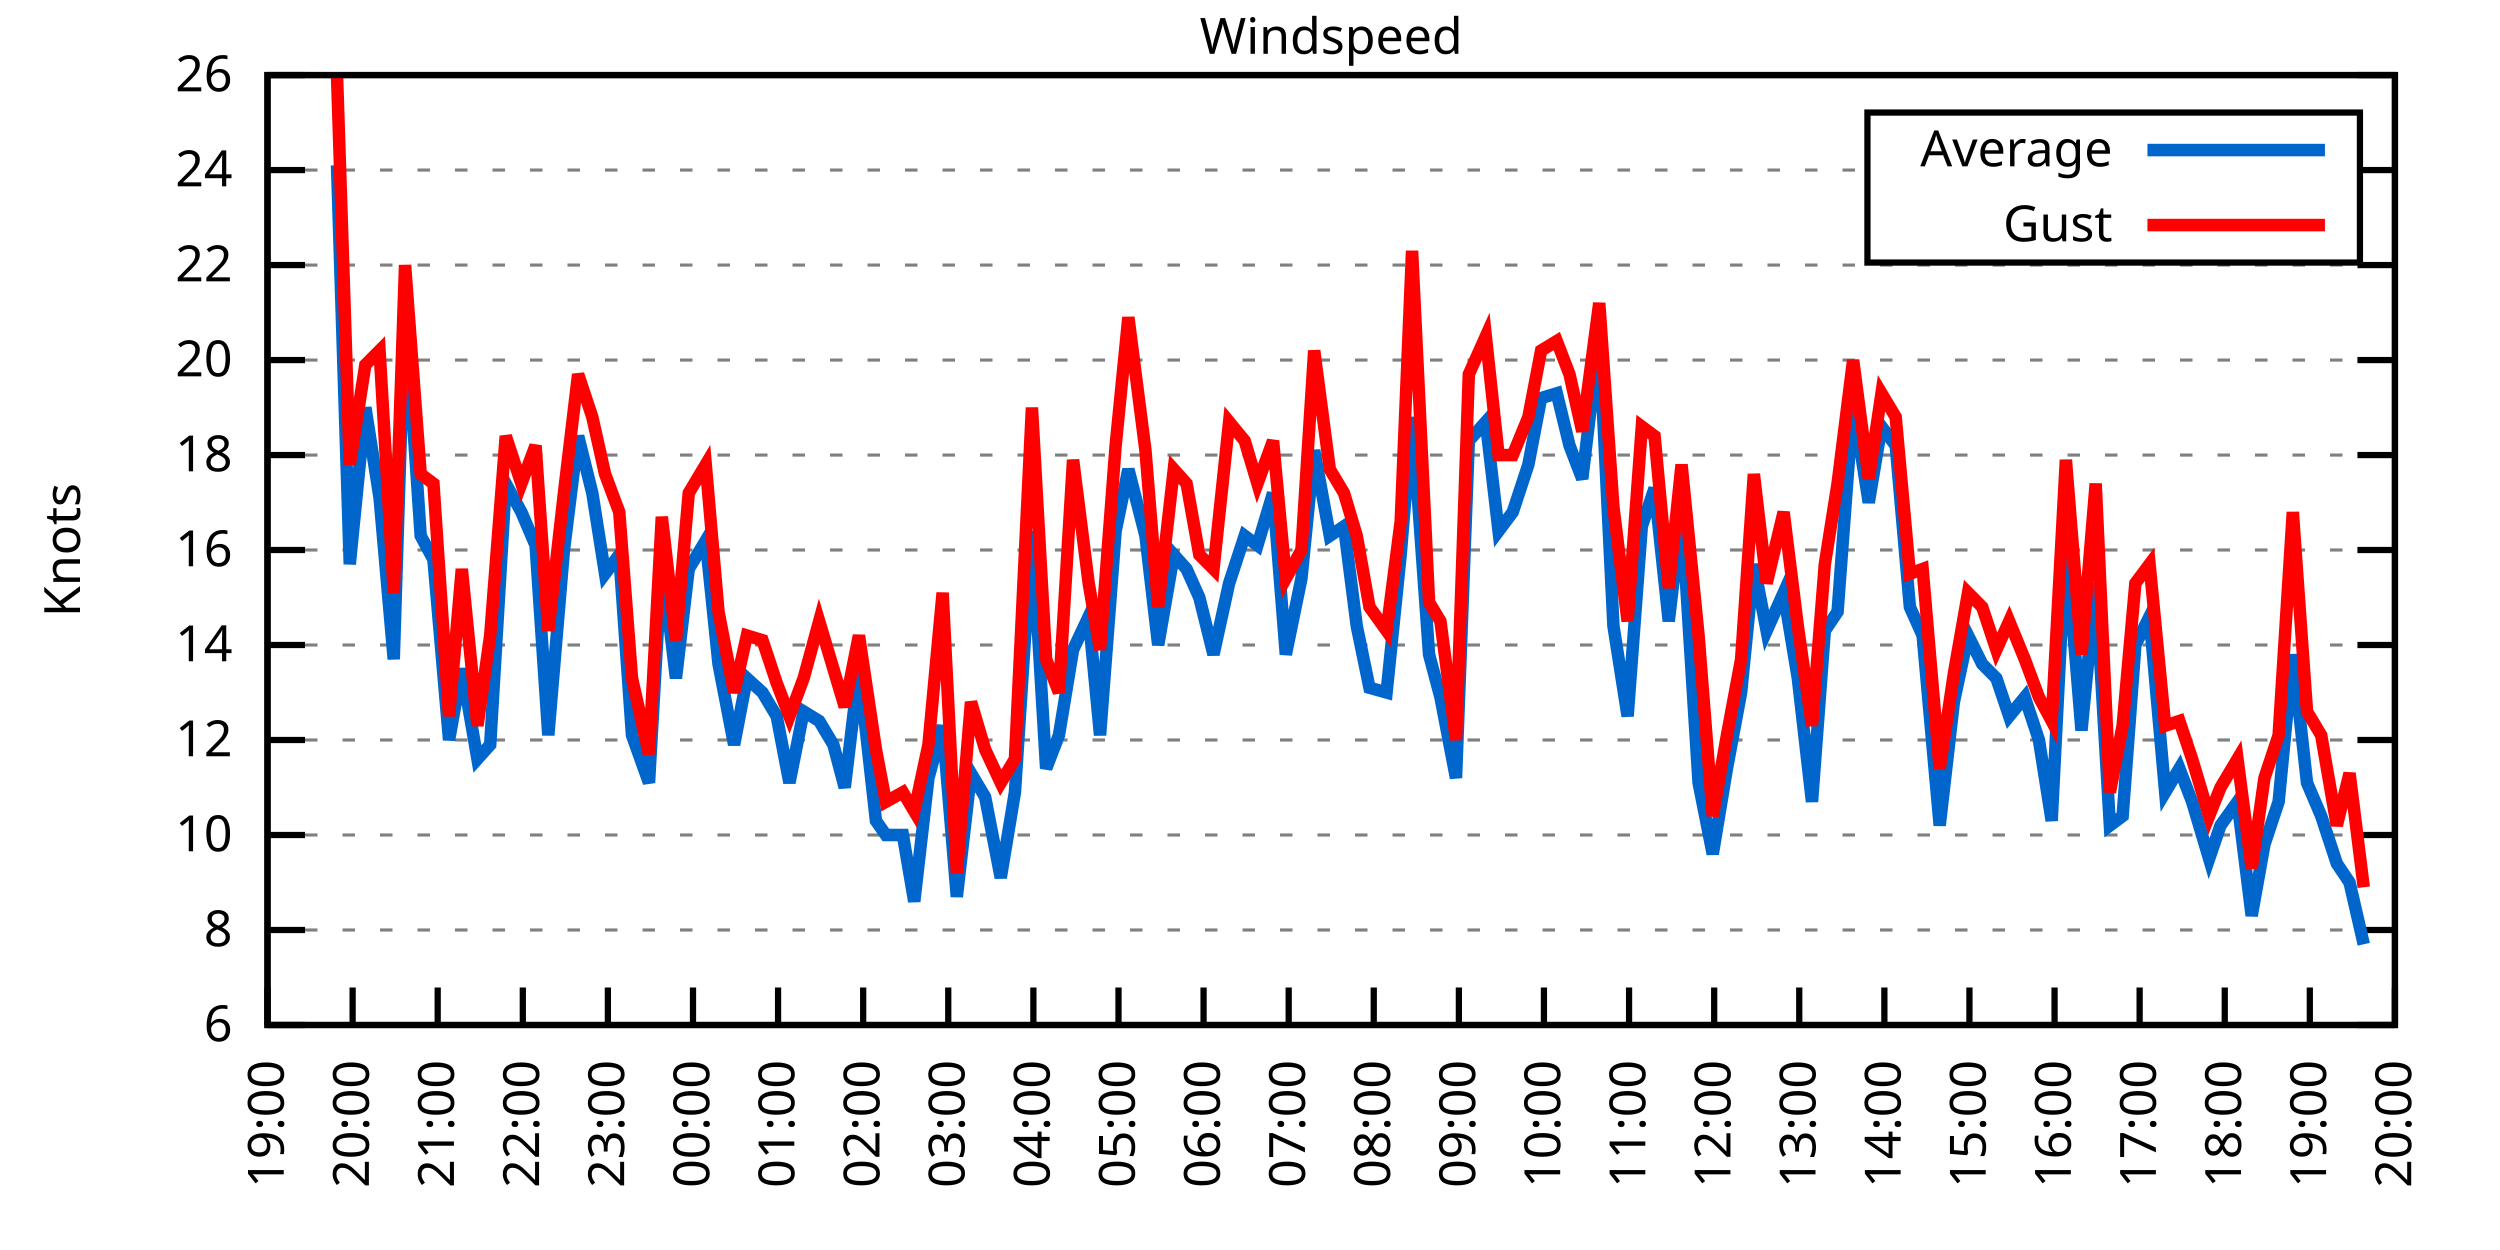
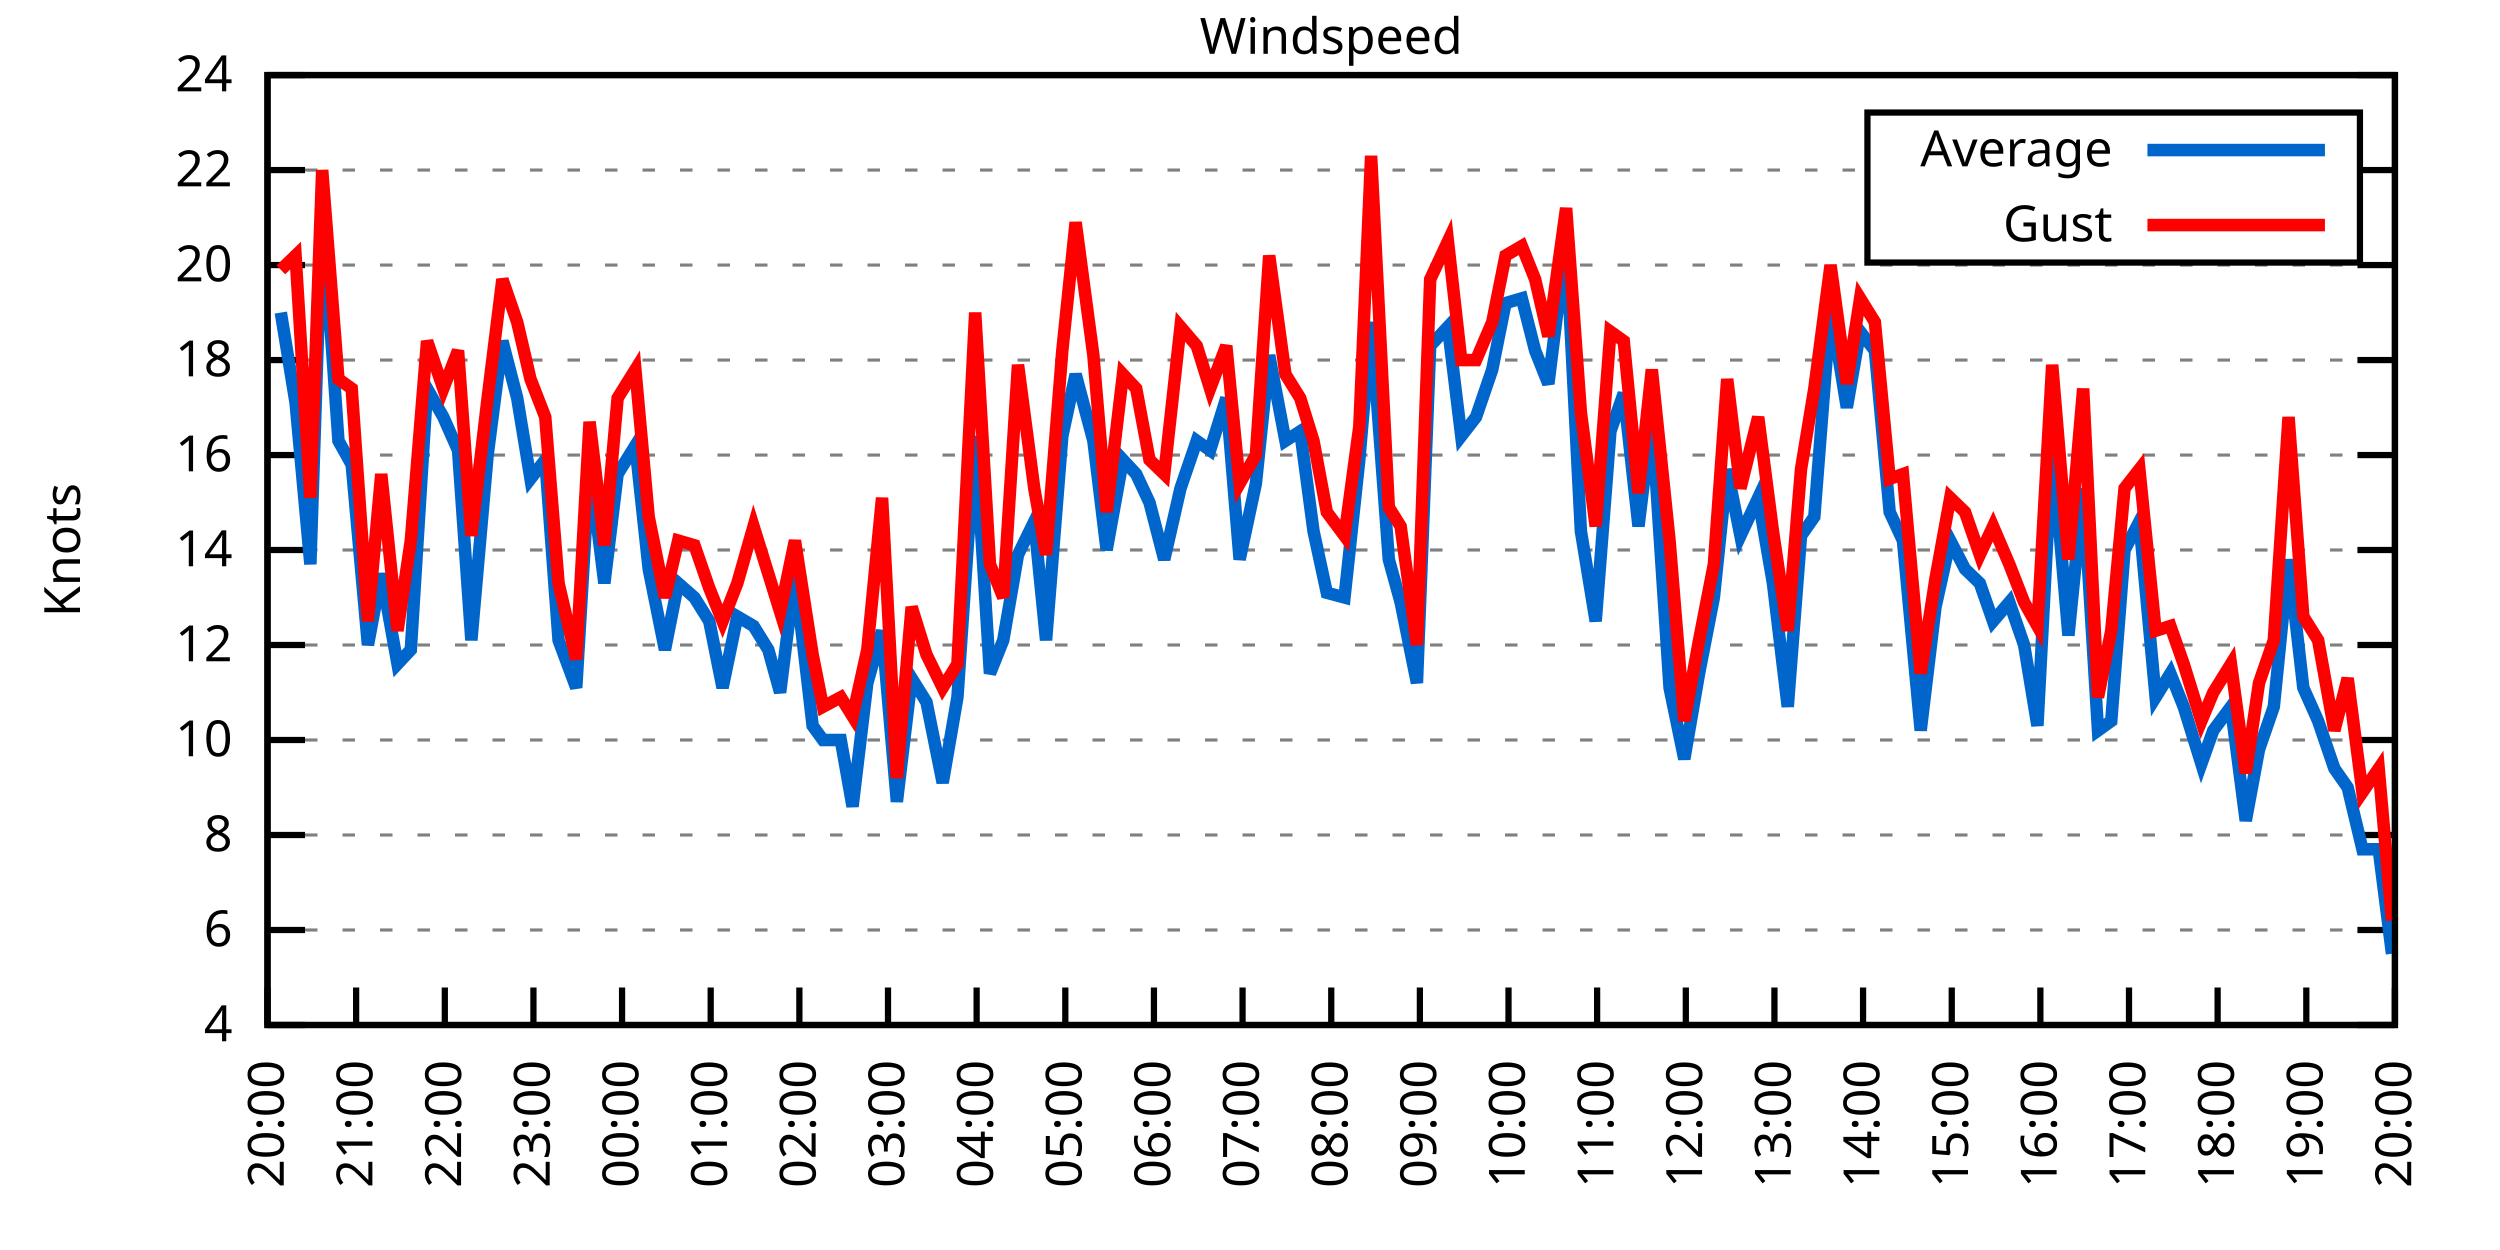
<svg xmlns="http://www.w3.org/2000/svg" xmlns:xlink="http://www.w3.org/1999/xlink" width="400" height="200" viewBox="0 0 400 200">
  <g id="gnuplot_canvas">
    <rect x="0" y="0" width="400" height="200" fill="none" />
    <defs>
      <circle id="gpDot" r="0.5" stroke-width="0.5" stroke="currentColor" />
      <path id="gpPt0" stroke-width="0.333" stroke="currentColor" d="M-1,0 h2 M0,-1 v2" />
      <path id="gpPt1" stroke-width="0.333" stroke="currentColor" d="M-1,-1 L1,1 M1,-1 L-1,1" />
      <path id="gpPt2" stroke-width="0.333" stroke="currentColor" d="M-1,0 L1,0 M0,-1 L0,1 M-1,-1 L1,1 M-1,1 L1,-1" />
      <rect id="gpPt3" stroke-width="0.333" stroke="currentColor" x="-1" y="-1" width="2" height="2" />
      <rect id="gpPt4" stroke-width="0.333" stroke="currentColor" fill="currentColor" x="-1" y="-1" width="2" height="2" />
      <circle id="gpPt5" stroke-width="0.333" stroke="currentColor" cx="0" cy="0" r="1" />
      <use xlink:href="#gpPt5" id="gpPt6" fill="currentColor" stroke="none" />
      <path id="gpPt7" stroke-width="0.333" stroke="currentColor" d="M0,-1.33 L-1.33,0.67 L1.33,0.67 z" />
      <use xlink:href="#gpPt7" id="gpPt8" fill="currentColor" stroke="none" />
      <use xlink:href="#gpPt7" id="gpPt9" stroke="currentColor" transform="rotate(180)" />
      <use xlink:href="#gpPt9" id="gpPt10" fill="currentColor" stroke="none" />
      <use xlink:href="#gpPt3" id="gpPt11" stroke="currentColor" transform="rotate(45)" />
      <use xlink:href="#gpPt11" id="gpPt12" fill="currentColor" stroke="none" />
      <path id="gpPt13" stroke-width="0.333" stroke="currentColor" d="M0,1.330 L1.265,0.411 L0.782,-1.067 L-0.782,-1.076 L-1.265,0.411 z" />
      <use xlink:href="#gpPt13" id="gpPt14" fill="currentColor" stroke="none" />
      <filter id="textbox" filterUnits="objectBoundingBox" x="0" y="0" height="1" width="1">
        <feFlood flood-color="white" flood-opacity="1" result="bgnd" />
        <feComposite in="SourceGraphic" in2="bgnd" operator="atop" />
      </filter>
      <filter id="greybox" filterUnits="objectBoundingBox" x="0" y="0" height="1" width="1">
        <feFlood flood-color="lightgrey" flood-opacity="1" result="grey" />
        <feComposite in="SourceGraphic" in2="grey" operator="atop" />
      </filter>
    </defs>
    <g fill="none" color="white" stroke="currentColor" stroke-width="1.00" stroke-linecap="butt" stroke-linejoin="miter">
</g>
    <g fill="none" color="black" stroke="currentColor" stroke-width="1.00" stroke-linecap="butt" stroke-linejoin="miter">
      <g stroke="none" shape-rendering="crispEdges">
        <polygon fill="rgb(255, 255, 255)" points="42.80,164.00 383.18,164.00 383.18,12.02 42.80,12.02 " />
      </g>
    </g>
    <g fill="none" color="black" stroke="currentColor" stroke-width="1.00" stroke-linecap="butt" stroke-linejoin="miter">
</g>
    <g fill="none" color="black" stroke="black" stroke-width="0.50" stroke-linecap="butt" stroke-linejoin="miter">
</g>
    <g fill="none" color="gray" stroke="currentColor" stroke-width="0.50" stroke-linecap="butt" stroke-linejoin="miter">
      <path stroke="gray" stroke-dasharray="2,4" class="gridline" d="M42.80,164.00 L383.19,164.00  " />
    </g>
    <g fill="none" color="gray" stroke="gray" stroke-width="1.00" stroke-linecap="butt" stroke-linejoin="miter">
</g>
    <g fill="none" color="black" stroke="currentColor" stroke-width="1.00" stroke-linecap="butt" stroke-linejoin="miter">
      <path stroke="black" d="M42.80,164.00 L48.80,164.00 M383.19,164.00 L377.19,164.00  " />
      <g transform="translate(37.20,166.60)" stroke="none" fill="black" font-family="Sans" font-size="8.00" text-anchor="end">
        <text>
-           <tspan font-family="Sans"> 6</tspan>
+           <tspan font-family="Sans"> 4</tspan>
        </text>
      </g>
    </g>
    <g fill="none" color="black" stroke="currentColor" stroke-width="1.00" stroke-linecap="butt" stroke-linejoin="miter">
</g>
    <g fill="none" color="black" stroke="black" stroke-width="0.50" stroke-linecap="butt" stroke-linejoin="miter">
</g>
    <g fill="none" color="gray" stroke="currentColor" stroke-width="0.50" stroke-linecap="butt" stroke-linejoin="miter">
      <path stroke="gray" stroke-dasharray="2,4" class="gridline" d="M42.80,148.80 L383.19,148.80  " />
    </g>
    <g fill="none" color="gray" stroke="gray" stroke-width="1.00" stroke-linecap="butt" stroke-linejoin="miter">
</g>
    <g fill="none" color="black" stroke="currentColor" stroke-width="1.00" stroke-linecap="butt" stroke-linejoin="miter">
      <path stroke="black" d="M42.80,148.80 L48.80,148.80 M383.19,148.80 L377.19,148.80  " />
      <g transform="translate(37.20,151.40)" stroke="none" fill="black" font-family="Sans" font-size="8.00" text-anchor="end">
        <text>
-           <tspan font-family="Sans"> 8</tspan>
+           <tspan font-family="Sans"> 6</tspan>
        </text>
      </g>
    </g>
    <g fill="none" color="black" stroke="currentColor" stroke-width="1.00" stroke-linecap="butt" stroke-linejoin="miter">
</g>
    <g fill="none" color="black" stroke="black" stroke-width="0.50" stroke-linecap="butt" stroke-linejoin="miter">
</g>
    <g fill="none" color="gray" stroke="currentColor" stroke-width="0.50" stroke-linecap="butt" stroke-linejoin="miter">
      <path stroke="gray" stroke-dasharray="2,4" class="gridline" d="M42.80,133.60 L383.19,133.60  " />
    </g>
    <g fill="none" color="gray" stroke="gray" stroke-width="1.00" stroke-linecap="butt" stroke-linejoin="miter">
</g>
    <g fill="none" color="black" stroke="currentColor" stroke-width="1.00" stroke-linecap="butt" stroke-linejoin="miter">
      <path stroke="black" d="M42.80,133.60 L48.80,133.60 M383.19,133.60 L377.19,133.60  " />
      <g transform="translate(37.20,136.20)" stroke="none" fill="black" font-family="Sans" font-size="8.00" text-anchor="end">
        <text>
-           <tspan font-family="Sans"> 10</tspan>
+           <tspan font-family="Sans"> 8</tspan>
        </text>
      </g>
    </g>
    <g fill="none" color="black" stroke="currentColor" stroke-width="1.00" stroke-linecap="butt" stroke-linejoin="miter">
</g>
    <g fill="none" color="black" stroke="black" stroke-width="0.50" stroke-linecap="butt" stroke-linejoin="miter">
</g>
    <g fill="none" color="gray" stroke="currentColor" stroke-width="0.50" stroke-linecap="butt" stroke-linejoin="miter">
      <path stroke="gray" stroke-dasharray="2,4" class="gridline" d="M42.80,118.40 L383.19,118.40  " />
    </g>
    <g fill="none" color="gray" stroke="gray" stroke-width="1.00" stroke-linecap="butt" stroke-linejoin="miter">
</g>
    <g fill="none" color="black" stroke="currentColor" stroke-width="1.00" stroke-linecap="butt" stroke-linejoin="miter">
      <path stroke="black" d="M42.80,118.40 L48.80,118.40 M383.19,118.40 L377.19,118.40  " />
      <g transform="translate(37.20,121.00)" stroke="none" fill="black" font-family="Sans" font-size="8.00" text-anchor="end">
        <text>
-           <tspan font-family="Sans"> 12</tspan>
+           <tspan font-family="Sans"> 10</tspan>
        </text>
      </g>
    </g>
    <g fill="none" color="black" stroke="currentColor" stroke-width="1.00" stroke-linecap="butt" stroke-linejoin="miter">
</g>
    <g fill="none" color="black" stroke="black" stroke-width="0.50" stroke-linecap="butt" stroke-linejoin="miter">
</g>
    <g fill="none" color="gray" stroke="currentColor" stroke-width="0.50" stroke-linecap="butt" stroke-linejoin="miter">
      <path stroke="gray" stroke-dasharray="2,4" class="gridline" d="M42.80,103.20 L383.19,103.20  " />
    </g>
    <g fill="none" color="gray" stroke="gray" stroke-width="1.00" stroke-linecap="butt" stroke-linejoin="miter">
</g>
    <g fill="none" color="black" stroke="currentColor" stroke-width="1.00" stroke-linecap="butt" stroke-linejoin="miter">
      <path stroke="black" d="M42.80,103.20 L48.80,103.20 M383.19,103.20 L377.19,103.20  " />
      <g transform="translate(37.20,105.80)" stroke="none" fill="black" font-family="Sans" font-size="8.00" text-anchor="end">
        <text>
-           <tspan font-family="Sans"> 14</tspan>
+           <tspan font-family="Sans"> 12</tspan>
        </text>
      </g>
    </g>
    <g fill="none" color="black" stroke="currentColor" stroke-width="1.00" stroke-linecap="butt" stroke-linejoin="miter">
</g>
    <g fill="none" color="black" stroke="black" stroke-width="0.50" stroke-linecap="butt" stroke-linejoin="miter">
</g>
    <g fill="none" color="gray" stroke="currentColor" stroke-width="0.50" stroke-linecap="butt" stroke-linejoin="miter">
      <path stroke="gray" stroke-dasharray="2,4" class="gridline" d="M42.80,88.00 L383.19,88.00  " />
    </g>
    <g fill="none" color="gray" stroke="gray" stroke-width="1.00" stroke-linecap="butt" stroke-linejoin="miter">
</g>
    <g fill="none" color="black" stroke="currentColor" stroke-width="1.00" stroke-linecap="butt" stroke-linejoin="miter">
      <path stroke="black" d="M42.80,88.00 L48.80,88.00 M383.19,88.00 L377.19,88.00  " />
      <g transform="translate(37.20,90.60)" stroke="none" fill="black" font-family="Sans" font-size="8.00" text-anchor="end">
        <text>
-           <tspan font-family="Sans"> 16</tspan>
+           <tspan font-family="Sans"> 14</tspan>
        </text>
      </g>
    </g>
    <g fill="none" color="black" stroke="currentColor" stroke-width="1.00" stroke-linecap="butt" stroke-linejoin="miter">
</g>
    <g fill="none" color="black" stroke="black" stroke-width="0.50" stroke-linecap="butt" stroke-linejoin="miter">
</g>
    <g fill="none" color="gray" stroke="currentColor" stroke-width="0.50" stroke-linecap="butt" stroke-linejoin="miter">
      <path stroke="gray" stroke-dasharray="2,4" class="gridline" d="M42.80,72.81 L383.19,72.81  " />
    </g>
    <g fill="none" color="gray" stroke="gray" stroke-width="1.00" stroke-linecap="butt" stroke-linejoin="miter">
</g>
    <g fill="none" color="black" stroke="currentColor" stroke-width="1.00" stroke-linecap="butt" stroke-linejoin="miter">
      <path stroke="black" d="M42.80,72.81 L48.80,72.81 M383.19,72.81 L377.19,72.81  " />
      <g transform="translate(37.20,75.41)" stroke="none" fill="black" font-family="Sans" font-size="8.00" text-anchor="end">
        <text>
-           <tspan font-family="Sans"> 18</tspan>
+           <tspan font-family="Sans"> 16</tspan>
        </text>
      </g>
    </g>
    <g fill="none" color="black" stroke="currentColor" stroke-width="1.00" stroke-linecap="butt" stroke-linejoin="miter">
</g>
    <g fill="none" color="black" stroke="black" stroke-width="0.50" stroke-linecap="butt" stroke-linejoin="miter">
</g>
    <g fill="none" color="gray" stroke="currentColor" stroke-width="0.50" stroke-linecap="butt" stroke-linejoin="miter">
      <path stroke="gray" stroke-dasharray="2,4" class="gridline" d="M42.80,57.61 L383.19,57.61  " />
    </g>
    <g fill="none" color="gray" stroke="gray" stroke-width="1.00" stroke-linecap="butt" stroke-linejoin="miter">
</g>
    <g fill="none" color="black" stroke="currentColor" stroke-width="1.00" stroke-linecap="butt" stroke-linejoin="miter">
      <path stroke="black" d="M42.80,57.61 L48.80,57.61 M383.19,57.61 L377.19,57.61  " />
      <g transform="translate(37.20,60.21)" stroke="none" fill="black" font-family="Sans" font-size="8.00" text-anchor="end">
        <text>
-           <tspan font-family="Sans"> 20</tspan>
+           <tspan font-family="Sans"> 18</tspan>
        </text>
      </g>
    </g>
    <g fill="none" color="black" stroke="currentColor" stroke-width="1.00" stroke-linecap="butt" stroke-linejoin="miter">
</g>
    <g fill="none" color="black" stroke="black" stroke-width="0.50" stroke-linecap="butt" stroke-linejoin="miter">
</g>
    <g fill="none" color="gray" stroke="currentColor" stroke-width="0.50" stroke-linecap="butt" stroke-linejoin="miter">
      <path stroke="gray" stroke-dasharray="2,4" class="gridline" d="M42.80,42.41 L383.19,42.41  " />
    </g>
    <g fill="none" color="gray" stroke="gray" stroke-width="1.00" stroke-linecap="butt" stroke-linejoin="miter">
</g>
    <g fill="none" color="black" stroke="currentColor" stroke-width="1.00" stroke-linecap="butt" stroke-linejoin="miter">
      <path stroke="black" d="M42.80,42.41 L48.80,42.41 M383.19,42.41 L377.19,42.41  " />
      <g transform="translate(37.20,45.01)" stroke="none" fill="black" font-family="Sans" font-size="8.00" text-anchor="end">
        <text>
-           <tspan font-family="Sans"> 22</tspan>
+           <tspan font-family="Sans"> 20</tspan>
        </text>
      </g>
    </g>
    <g fill="none" color="black" stroke="currentColor" stroke-width="1.00" stroke-linecap="butt" stroke-linejoin="miter">
</g>
    <g fill="none" color="black" stroke="black" stroke-width="0.50" stroke-linecap="butt" stroke-linejoin="miter">
</g>
    <g fill="none" color="gray" stroke="currentColor" stroke-width="0.50" stroke-linecap="butt" stroke-linejoin="miter">
      <path stroke="gray" stroke-dasharray="2,4" class="gridline" d="M42.80,27.21 L298.79,27.21 M377.59,27.21 L383.19,27.21  " />
    </g>
    <g fill="none" color="gray" stroke="gray" stroke-width="1.00" stroke-linecap="butt" stroke-linejoin="miter">
</g>
    <g fill="none" color="black" stroke="currentColor" stroke-width="1.00" stroke-linecap="butt" stroke-linejoin="miter">
      <path stroke="black" d="M42.80,27.21 L48.80,27.21 M383.19,27.21 L377.19,27.21  " />
      <g transform="translate(37.20,29.81)" stroke="none" fill="black" font-family="Sans" font-size="8.00" text-anchor="end">
        <text>
-           <tspan font-family="Sans"> 24</tspan>
+           <tspan font-family="Sans"> 22</tspan>
        </text>
      </g>
    </g>
    <g fill="none" color="black" stroke="currentColor" stroke-width="1.00" stroke-linecap="butt" stroke-linejoin="miter">
</g>
    <g fill="none" color="black" stroke="black" stroke-width="0.50" stroke-linecap="butt" stroke-linejoin="miter">
</g>
    <g fill="none" color="gray" stroke="currentColor" stroke-width="0.50" stroke-linecap="butt" stroke-linejoin="miter">
      <path stroke="gray" stroke-dasharray="2,4" class="gridline" d="M42.80,12.01 L383.19,12.01  " />
    </g>
    <g fill="none" color="gray" stroke="gray" stroke-width="1.00" stroke-linecap="butt" stroke-linejoin="miter">
</g>
    <g fill="none" color="black" stroke="currentColor" stroke-width="1.00" stroke-linecap="butt" stroke-linejoin="miter">
      <path stroke="black" d="M42.80,12.01 L48.80,12.01 M383.19,12.01 L377.19,12.01  " />
      <g transform="translate(37.20,14.61)" stroke="none" fill="black" font-family="Sans" font-size="8.00" text-anchor="end">
        <text>
-           <tspan font-family="Sans"> 26</tspan>
+           <tspan font-family="Sans"> 24</tspan>
        </text>
      </g>
    </g>
    <g fill="none" color="black" stroke="currentColor" stroke-width="1.00" stroke-linecap="butt" stroke-linejoin="miter">
      <path stroke="black" d="M42.80,164.00 L42.80,158.00  " />
      <g transform="translate(45.40,169.60) rotate(270.00)" stroke="none" fill="black" font-family="Sans" font-size="8.00" text-anchor="end">
        <text>
-           <tspan font-family="Sans">19:00</tspan>
-         </text>
-       </g>
-     </g>
-     <g fill="none" color="black" stroke="currentColor" stroke-width="1.00" stroke-linecap="butt" stroke-linejoin="miter">
-       <path stroke="black" d="M56.42,164.00 L56.42,158.00  " />
-       <g transform="translate(59.02,169.60) rotate(270.00)" stroke="none" fill="black" font-family="Sans" font-size="8.00" text-anchor="end">
-         <text>
          <tspan font-family="Sans">20:00</tspan>
        </text>
      </g>
    </g>
    <g fill="none" color="black" stroke="currentColor" stroke-width="1.00" stroke-linecap="butt" stroke-linejoin="miter">
-       <path stroke="black" d="M70.03,164.00 L70.03,158.00  " />
-       <g transform="translate(72.63,169.60) rotate(270.00)" stroke="none" fill="black" font-family="Sans" font-size="8.00" text-anchor="end">
+       <path stroke="black" d="M56.98,164.00 L56.98,158.00  " />
+       <g transform="translate(59.58,169.60) rotate(270.00)" stroke="none" fill="black" font-family="Sans" font-size="8.00" text-anchor="end">
        <text>
          <tspan font-family="Sans">21:00</tspan>
        </text>
      </g>
    </g>
    <g fill="none" color="black" stroke="currentColor" stroke-width="1.00" stroke-linecap="butt" stroke-linejoin="miter">
-       <path stroke="black" d="M83.65,164.00 L83.65,158.00  " />
-       <g transform="translate(86.25,169.60) rotate(270.00)" stroke="none" fill="black" font-family="Sans" font-size="8.00" text-anchor="end">
+       <path stroke="black" d="M71.17,164.00 L71.17,158.00  " />
+       <g transform="translate(73.77,169.60) rotate(270.00)" stroke="none" fill="black" font-family="Sans" font-size="8.00" text-anchor="end">
        <text>
          <tspan font-family="Sans">22:00</tspan>
        </text>
      </g>
    </g>
    <g fill="none" color="black" stroke="currentColor" stroke-width="1.00" stroke-linecap="butt" stroke-linejoin="miter">
-       <path stroke="black" d="M97.26,164.00 L97.26,158.00  " />
-       <g transform="translate(99.86,169.60) rotate(270.00)" stroke="none" fill="black" font-family="Sans" font-size="8.00" text-anchor="end">
+       <path stroke="black" d="M85.35,164.00 L85.35,158.00  " />
+       <g transform="translate(87.95,169.60) rotate(270.00)" stroke="none" fill="black" font-family="Sans" font-size="8.00" text-anchor="end">
        <text>
          <tspan font-family="Sans">23:00</tspan>
        </text>
      </g>
    </g>
    <g fill="none" color="black" stroke="currentColor" stroke-width="1.00" stroke-linecap="butt" stroke-linejoin="miter">
-       <path stroke="black" d="M110.88,164.00 L110.88,158.00  " />
-       <g transform="translate(113.48,169.60) rotate(270.00)" stroke="none" fill="black" font-family="Sans" font-size="8.00" text-anchor="end">
+       <path stroke="black" d="M99.53,164.00 L99.53,158.00  " />
+       <g transform="translate(102.13,169.60) rotate(270.00)" stroke="none" fill="black" font-family="Sans" font-size="8.00" text-anchor="end">
        <text>
          <tspan font-family="Sans">00:00</tspan>
        </text>
      </g>
    </g>
    <g fill="none" color="black" stroke="currentColor" stroke-width="1.00" stroke-linecap="butt" stroke-linejoin="miter">
-       <path stroke="black" d="M124.49,164.00 L124.49,158.00  " />
-       <g transform="translate(127.09,169.60) rotate(270.00)" stroke="none" fill="black" font-family="Sans" font-size="8.00" text-anchor="end">
+       <path stroke="black" d="M113.71,164.00 L113.71,158.00  " />
+       <g transform="translate(116.31,169.60) rotate(270.00)" stroke="none" fill="black" font-family="Sans" font-size="8.00" text-anchor="end">
        <text>
          <tspan font-family="Sans">01:00</tspan>
        </text>
      </g>
    </g>
    <g fill="none" color="black" stroke="currentColor" stroke-width="1.00" stroke-linecap="butt" stroke-linejoin="miter">
-       <path stroke="black" d="M138.11,164.00 L138.11,158.00  " />
-       <g transform="translate(140.71,169.60) rotate(270.00)" stroke="none" fill="black" font-family="Sans" font-size="8.00" text-anchor="end">
+       <path stroke="black" d="M127.90,164.00 L127.90,158.00  " />
+       <g transform="translate(130.50,169.60) rotate(270.00)" stroke="none" fill="black" font-family="Sans" font-size="8.00" text-anchor="end">
        <text>
          <tspan font-family="Sans">02:00</tspan>
        </text>
      </g>
    </g>
    <g fill="none" color="black" stroke="currentColor" stroke-width="1.00" stroke-linecap="butt" stroke-linejoin="miter">
-       <path stroke="black" d="M151.72,164.00 L151.72,158.00  " />
-       <g transform="translate(154.32,169.60) rotate(270.00)" stroke="none" fill="black" font-family="Sans" font-size="8.00" text-anchor="end">
+       <path stroke="black" d="M142.08,164.00 L142.08,158.00  " />
+       <g transform="translate(144.68,169.60) rotate(270.00)" stroke="none" fill="black" font-family="Sans" font-size="8.00" text-anchor="end">
        <text>
          <tspan font-family="Sans">03:00</tspan>
        </text>
      </g>
    </g>
    <g fill="none" color="black" stroke="currentColor" stroke-width="1.00" stroke-linecap="butt" stroke-linejoin="miter">
-       <path stroke="black" d="M165.34,164.00 L165.34,158.00  " />
-       <g transform="translate(167.94,169.60) rotate(270.00)" stroke="none" fill="black" font-family="Sans" font-size="8.00" text-anchor="end">
+       <path stroke="black" d="M156.26,164.00 L156.26,158.00  " />
+       <g transform="translate(158.86,169.60) rotate(270.00)" stroke="none" fill="black" font-family="Sans" font-size="8.00" text-anchor="end">
        <text>
          <tspan font-family="Sans">04:00</tspan>
        </text>
      </g>
    </g>
    <g fill="none" color="black" stroke="currentColor" stroke-width="1.00" stroke-linecap="butt" stroke-linejoin="miter">
-       <path stroke="black" d="M178.96,164.00 L178.96,158.00  " />
-       <g transform="translate(181.56,169.60) rotate(270.00)" stroke="none" fill="black" font-family="Sans" font-size="8.00" text-anchor="end">
+       <path stroke="black" d="M170.45,164.00 L170.45,158.00  " />
+       <g transform="translate(173.05,169.60) rotate(270.00)" stroke="none" fill="black" font-family="Sans" font-size="8.00" text-anchor="end">
        <text>
          <tspan font-family="Sans">05:00</tspan>
        </text>
      </g>
    </g>
    <g fill="none" color="black" stroke="currentColor" stroke-width="1.00" stroke-linecap="butt" stroke-linejoin="miter">
-       <path stroke="black" d="M192.57,164.00 L192.57,158.00  " />
-       <g transform="translate(195.17,169.60) rotate(270.00)" stroke="none" fill="black" font-family="Sans" font-size="8.00" text-anchor="end">
+       <path stroke="black" d="M184.63,164.00 L184.63,158.00  " />
+       <g transform="translate(187.23,169.60) rotate(270.00)" stroke="none" fill="black" font-family="Sans" font-size="8.00" text-anchor="end">
        <text>
          <tspan font-family="Sans">06:00</tspan>
        </text>
      </g>
    </g>
    <g fill="none" color="black" stroke="currentColor" stroke-width="1.00" stroke-linecap="butt" stroke-linejoin="miter">
-       <path stroke="black" d="M206.19,164.00 L206.19,158.00  " />
-       <g transform="translate(208.79,169.60) rotate(270.00)" stroke="none" fill="black" font-family="Sans" font-size="8.00" text-anchor="end">
+       <path stroke="black" d="M198.81,164.00 L198.81,158.00  " />
+       <g transform="translate(201.41,169.60) rotate(270.00)" stroke="none" fill="black" font-family="Sans" font-size="8.00" text-anchor="end">
        <text>
          <tspan font-family="Sans">07:00</tspan>
        </text>
      </g>
    </g>
    <g fill="none" color="black" stroke="currentColor" stroke-width="1.00" stroke-linecap="butt" stroke-linejoin="miter">
-       <path stroke="black" d="M219.80,164.00 L219.80,158.00  " />
-       <g transform="translate(222.40,169.60) rotate(270.00)" stroke="none" fill="black" font-family="Sans" font-size="8.00" text-anchor="end">
+       <path stroke="black" d="M213.00,164.00 L213.00,158.00  " />
+       <g transform="translate(215.60,169.60) rotate(270.00)" stroke="none" fill="black" font-family="Sans" font-size="8.00" text-anchor="end">
        <text>
          <tspan font-family="Sans">08:00</tspan>
        </text>
      </g>
    </g>
    <g fill="none" color="black" stroke="currentColor" stroke-width="1.00" stroke-linecap="butt" stroke-linejoin="miter">
-       <path stroke="black" d="M233.42,164.00 L233.42,158.00  " />
-       <g transform="translate(236.02,169.60) rotate(270.00)" stroke="none" fill="black" font-family="Sans" font-size="8.00" text-anchor="end">
+       <path stroke="black" d="M227.18,164.00 L227.18,158.00  " />
+       <g transform="translate(229.78,169.60) rotate(270.00)" stroke="none" fill="black" font-family="Sans" font-size="8.00" text-anchor="end">
        <text>
          <tspan font-family="Sans">09:00</tspan>
        </text>
      </g>
    </g>
    <g fill="none" color="black" stroke="currentColor" stroke-width="1.00" stroke-linecap="butt" stroke-linejoin="miter">
-       <path stroke="black" d="M247.03,164.00 L247.03,158.00  " />
-       <g transform="translate(249.63,169.60) rotate(270.00)" stroke="none" fill="black" font-family="Sans" font-size="8.00" text-anchor="end">
+       <path stroke="black" d="M241.36,164.00 L241.36,158.00  " />
+       <g transform="translate(243.96,169.60) rotate(270.00)" stroke="none" fill="black" font-family="Sans" font-size="8.00" text-anchor="end">
        <text>
          <tspan font-family="Sans">10:00</tspan>
        </text>
      </g>
    </g>
    <g fill="none" color="black" stroke="currentColor" stroke-width="1.00" stroke-linecap="butt" stroke-linejoin="miter">
-       <path stroke="black" d="M260.65,164.00 L260.65,158.00  " />
-       <g transform="translate(263.25,169.60) rotate(270.00)" stroke="none" fill="black" font-family="Sans" font-size="8.00" text-anchor="end">
+       <path stroke="black" d="M255.54,164.00 L255.54,158.00  " />
+       <g transform="translate(258.14,169.60) rotate(270.00)" stroke="none" fill="black" font-family="Sans" font-size="8.00" text-anchor="end">
        <text>
          <tspan font-family="Sans">11:00</tspan>
        </text>
      </g>
    </g>
    <g fill="none" color="black" stroke="currentColor" stroke-width="1.00" stroke-linecap="butt" stroke-linejoin="miter">
-       <path stroke="black" d="M274.27,164.00 L274.27,158.00  " />
-       <g transform="translate(276.87,169.60) rotate(270.00)" stroke="none" fill="black" font-family="Sans" font-size="8.00" text-anchor="end">
+       <path stroke="black" d="M269.73,164.00 L269.73,158.00  " />
+       <g transform="translate(272.33,169.60) rotate(270.00)" stroke="none" fill="black" font-family="Sans" font-size="8.00" text-anchor="end">
        <text>
          <tspan font-family="Sans">12:00</tspan>
        </text>
      </g>
    </g>
    <g fill="none" color="black" stroke="currentColor" stroke-width="1.00" stroke-linecap="butt" stroke-linejoin="miter">
-       <path stroke="black" d="M287.88,164.00 L287.88,158.00  " />
-       <g transform="translate(290.48,169.60) rotate(270.00)" stroke="none" fill="black" font-family="Sans" font-size="8.00" text-anchor="end">
+       <path stroke="black" d="M283.91,164.00 L283.91,158.00  " />
+       <g transform="translate(286.51,169.60) rotate(270.00)" stroke="none" fill="black" font-family="Sans" font-size="8.00" text-anchor="end">
        <text>
          <tspan font-family="Sans">13:00</tspan>
        </text>
      </g>
    </g>
    <g fill="none" color="black" stroke="currentColor" stroke-width="1.00" stroke-linecap="butt" stroke-linejoin="miter">
-       <path stroke="black" d="M301.50,164.00 L301.50,158.00  " />
-       <g transform="translate(304.10,169.60) rotate(270.00)" stroke="none" fill="black" font-family="Sans" font-size="8.00" text-anchor="end">
+       <path stroke="black" d="M298.09,164.00 L298.09,158.00  " />
+       <g transform="translate(300.69,169.60) rotate(270.00)" stroke="none" fill="black" font-family="Sans" font-size="8.00" text-anchor="end">
        <text>
          <tspan font-family="Sans">14:00</tspan>
        </text>
      </g>
    </g>
    <g fill="none" color="black" stroke="currentColor" stroke-width="1.00" stroke-linecap="butt" stroke-linejoin="miter">
-       <path stroke="black" d="M315.11,164.00 L315.11,158.00  " />
-       <g transform="translate(317.71,169.60) rotate(270.00)" stroke="none" fill="black" font-family="Sans" font-size="8.00" text-anchor="end">
+       <path stroke="black" d="M312.28,164.00 L312.28,158.00  " />
+       <g transform="translate(314.88,169.60) rotate(270.00)" stroke="none" fill="black" font-family="Sans" font-size="8.00" text-anchor="end">
        <text>
          <tspan font-family="Sans">15:00</tspan>
        </text>
      </g>
    </g>
    <g fill="none" color="black" stroke="currentColor" stroke-width="1.00" stroke-linecap="butt" stroke-linejoin="miter">
-       <path stroke="black" d="M328.73,164.00 L328.73,158.00  " />
-       <g transform="translate(331.33,169.60) rotate(270.00)" stroke="none" fill="black" font-family="Sans" font-size="8.00" text-anchor="end">
+       <path stroke="black" d="M326.46,164.00 L326.46,158.00  " />
+       <g transform="translate(329.06,169.60) rotate(270.00)" stroke="none" fill="black" font-family="Sans" font-size="8.00" text-anchor="end">
        <text>
          <tspan font-family="Sans">16:00</tspan>
        </text>
      </g>
    </g>
    <g fill="none" color="black" stroke="currentColor" stroke-width="1.00" stroke-linecap="butt" stroke-linejoin="miter">
-       <path stroke="black" d="M342.34,164.00 L342.34,158.00  " />
-       <g transform="translate(344.94,169.60) rotate(270.00)" stroke="none" fill="black" font-family="Sans" font-size="8.00" text-anchor="end">
+       <path stroke="black" d="M340.64,164.00 L340.64,158.00  " />
+       <g transform="translate(343.24,169.60) rotate(270.00)" stroke="none" fill="black" font-family="Sans" font-size="8.00" text-anchor="end">
        <text>
          <tspan font-family="Sans">17:00</tspan>
        </text>
      </g>
    </g>
    <g fill="none" color="black" stroke="currentColor" stroke-width="1.00" stroke-linecap="butt" stroke-linejoin="miter">
-       <path stroke="black" d="M355.96,164.00 L355.96,158.00  " />
-       <g transform="translate(358.56,169.60) rotate(270.00)" stroke="none" fill="black" font-family="Sans" font-size="8.00" text-anchor="end">
+       <path stroke="black" d="M354.82,164.00 L354.82,158.00  " />
+       <g transform="translate(357.42,169.60) rotate(270.00)" stroke="none" fill="black" font-family="Sans" font-size="8.00" text-anchor="end">
        <text>
          <tspan font-family="Sans">18:00</tspan>
        </text>
      </g>
    </g>
    <g fill="none" color="black" stroke="currentColor" stroke-width="1.00" stroke-linecap="butt" stroke-linejoin="miter">
-       <path stroke="black" d="M369.57,164.00 L369.57,158.00  " />
-       <g transform="translate(372.17,169.60) rotate(270.00)" stroke="none" fill="black" font-family="Sans" font-size="8.00" text-anchor="end">
+       <path stroke="black" d="M369.01,164.00 L369.01,158.00  " />
+       <g transform="translate(371.61,169.60) rotate(270.00)" stroke="none" fill="black" font-family="Sans" font-size="8.00" text-anchor="end">
        <text>
          <tspan font-family="Sans">19:00</tspan>
        </text>
      </g>
    </g>
    <g fill="none" color="black" stroke="currentColor" stroke-width="1.00" stroke-linecap="butt" stroke-linejoin="miter">
      <path stroke="black" d="M383.19,164.00 L383.19,158.00  " />
      <g transform="translate(385.79,169.60) rotate(270.00)" stroke="none" fill="black" font-family="Sans" font-size="8.00" text-anchor="end">
        <text>
          <tspan font-family="Sans">20:00</tspan>
        </text>
      </g>
    </g>
    <g fill="none" color="black" stroke="currentColor" stroke-width="1.00" stroke-linecap="butt" stroke-linejoin="miter">
</g>
    <g fill="none" color="black" stroke="currentColor" stroke-width="1.00" stroke-linecap="butt" stroke-linejoin="miter">
      <path stroke="black" d="M42.80,12.01 L42.80,164.00 L383.19,164.00 L383.19,12.01 L42.80,12.01 Z  " />
    </g>
    <g fill="none" color="black" stroke="currentColor" stroke-width="1.00" stroke-linecap="butt" stroke-linejoin="miter">
</g>
    <g fill="none" color="black" stroke="currentColor" stroke-width="1.00" stroke-linecap="butt" stroke-linejoin="miter">
      <path stroke="black" d="M298.79,42.01 L298.79,18.01 L377.59,18.01 L377.59,42.01 L298.79,42.01 Z  " />
    </g>
    <g id="Windspeed_plot_1">
      <g fill="none" color="white" stroke="black" stroke-width="2.00" stroke-linecap="butt" stroke-linejoin="miter">
</g>
      <g fill="none" color="black" stroke="currentColor" stroke-width="2.00" stroke-linecap="butt" stroke-linejoin="miter">
        <g transform="translate(337.99,26.61)" stroke="none" fill="black" font-family="Sans" font-size="8.00" text-anchor="end">
          <text>
            <tspan font-family="Sans">Average</tspan>
          </text>
        </g>
      </g>
      <g fill="none" color="black" stroke="currentColor" stroke-width="2.00" stroke-linecap="butt" stroke-linejoin="miter">
-         <path stroke="rgb(  0, 102, 204)" d="M343.59,24.01 L371.99,24.01 M53.92,26.45 L55.96,90.28 L58.46,65.21 L60.73,79.65 L63.00,105.48 L64.81,48.49   L67.31,85.73 L69.35,89.52 L71.85,118.40 L73.89,107.00 L76.39,121.44 L78.43,119.16 L80.92,77.37 L83.42,81.93   L85.69,87.25 L87.73,117.64 L90.23,88.00 L92.50,69.77 L94.77,78.89 L96.81,91.80 L99.08,88.76 L101.12,117.64   L103.84,125.24 L105.89,89.52 L108.15,108.52 L110.20,91.04 L112.92,86.49 L114.96,106.24 L117.46,119.16 L119.50,108.52   L122.00,110.80 L124.27,114.60 L126.31,125.24 L128.58,113.84 L131.07,115.36 L133.34,119.16 L135.16,126.00 L137.43,107.00   L140.15,131.32 L141.74,133.60 L144.46,133.60 L146.28,144.24 L148.55,124.48 L150.82,116.12 L153.09,143.48 L155.36,123.72   L157.62,127.52 L160.12,140.44 L162.39,126.76 L165.11,84.97 L167.38,122.96 L169.43,117.64 L171.69,103.96 L174.19,98.64   L176.01,117.64 L178.50,84.97 L180.54,75.09 L183.27,85.73 L185.31,103.20 L187.81,88.76 L189.85,91.04 L191.89,95.60   L194.16,104.72 L196.66,93.32 L199.15,85.73 L201.19,87.25 L203.69,78.89 L205.73,104.72 L208.23,92.56 L210.27,72.05   L212.77,85.73 L215.04,84.21 L217.08,100.16 L219.12,110.04 L221.85,110.80 L224.11,88.76 L225.93,66.73 L228.65,104.72   L230.47,111.56 L232.96,124.48 L235.01,70.53 L237.73,67.49 L239.77,84.97 L242.04,81.93 L244.54,74.33 L246.58,63.69   L249.08,62.93 L251.12,71.29 L253.16,76.61 L255.88,53.81 L258.15,100.16 L260.42,114.60 L262.69,84.21 L264.73,78.13   L267.00,99.40 L269.05,81.93 L271.77,125.24 L274.04,136.64 L276.31,122.96 L278.58,110.80 L280.62,90.28 L282.66,100.92   L285.38,94.84 L287.65,108.52 L289.92,128.28 L291.97,100.92 L294.01,97.88 L296.50,64.45 L299.00,80.41 L301.04,68.25   L303.31,71.29 L305.58,97.12 L307.62,101.68 L310.35,132.08 L312.62,112.32 L314.89,101.68 L317.15,106.24 L319.42,108.52   L321.47,114.60 L323.96,111.56 L326.23,118.40 L328.27,131.32 L330.54,86.49 L333.04,116.88 L335.31,93.32 L337.58,132.08   L339.62,130.56 L341.66,103.20 L343.93,98.64 L346.43,126.76 L348.70,122.96 L350.74,128.28 L353.46,137.40 L355.28,132.08   L358.00,128.28 L360.27,146.52 L362.31,135.12 L364.58,128.28 L366.85,104.72 L369.12,125.24 L371.39,130.56 L373.89,138.16   L375.93,141.20 L378.20,151.08  " />
+         <path stroke="rgb(  0, 102, 204)" d="M343.59,24.01 L371.99,24.01 M44.93,50.01 L47.29,64.45 L49.66,90.28 L51.55,33.29 L54.15,70.53 L56.27,74.33   L58.87,103.20 L61.00,91.80 L63.60,106.24 L65.73,103.96 L68.33,62.17 L70.93,66.73 L73.29,72.05 L75.42,102.44   L78.02,72.81 L80.38,54.57 L82.75,63.69 L84.88,76.61 L87.24,73.57 L89.37,102.44 L92.20,110.04 L94.33,74.33   L96.70,93.32 L98.82,75.85 L101.66,71.29 L103.79,91.04 L106.39,103.96 L108.51,93.32 L111.11,95.60 L113.48,99.40   L115.61,110.04 L117.97,98.64 L120.57,100.16 L122.93,103.96 L124.82,110.80 L127.19,91.80 L130.02,116.12 L131.68,118.40   L134.52,118.40 L136.41,129.04 L138.77,109.28 L141.13,100.92 L143.50,128.28 L145.86,108.52 L148.23,112.32 L150.83,125.24   L153.19,111.56 L156.03,69.77 L158.39,107.76 L160.52,102.44 L162.88,88.76 L165.48,83.45 L167.37,102.44 L169.97,69.77   L172.10,59.89 L174.94,70.53 L177.06,88.00 L179.67,73.57 L181.79,75.85 L183.92,80.41 L186.28,89.52 L188.88,78.13   L191.48,70.53 L193.61,72.05 L196.21,63.69 L198.34,89.52 L200.94,77.37 L203.07,56.85 L205.67,70.53 L208.03,69.01   L210.16,84.97 L212.29,94.84 L215.12,95.60 L217.49,73.57 L219.38,51.53 L222.21,89.52 L224.10,96.36 L226.71,109.28   L228.83,55.33 L231.67,52.29 L233.80,69.77 L236.16,66.73 L238.76,59.13 L240.89,48.49 L243.49,47.73 L245.62,56.09   L247.74,61.41 L250.58,38.61 L252.94,84.97 L255.31,99.40 L257.67,69.01 L259.80,62.93 L262.16,84.21 L264.29,66.73   L267.13,110.04 L269.49,121.44 L271.85,107.76 L274.22,95.60 L276.35,75.09 L278.47,85.73 L281.31,79.65 L283.67,93.32   L286.04,113.08 L288.16,85.73 L290.29,82.69 L292.89,49.25 L295.49,65.21 L297.62,53.05 L299.98,56.09 L302.35,81.93   L304.47,86.49 L307.31,116.88 L309.68,97.12 L312.04,86.49 L314.40,91.04 L316.77,93.32 L318.89,99.40 L321.49,96.36   L323.86,103.20 L325.99,116.12 L328.35,71.29 L330.95,101.68 L333.31,78.13 L335.68,116.88 L337.80,115.36 L339.93,88.00   L342.30,83.45 L344.90,111.56 L347.26,107.76 L349.39,113.08 L352.22,122.20 L354.12,116.88 L356.95,113.08 L359.32,131.32   L361.44,119.92 L363.81,113.08 L366.17,89.52 L368.53,110.04 L370.90,115.36 L373.50,122.96 L375.63,126.00 L377.99,135.88   L380.59,135.88 L382.72,152.60  " />
      </g>
    </g>
    <g id="Windspeed_plot_2">
      <g fill="none" color="black" stroke="currentColor" stroke-width="2.00" stroke-linecap="butt" stroke-linejoin="miter">
        <g transform="translate(337.99,38.61)" stroke="none" fill="black" font-family="Sans" font-size="8.00" text-anchor="end">
          <text>
            <tspan font-family="Sans">Gust</tspan>
          </text>
        </g>
      </g>
      <g fill="none" color="black" stroke="currentColor" stroke-width="2.00" stroke-linecap="butt" stroke-linejoin="miter">
-         <path stroke="rgb(255,   0,   0)" d="M343.59,36.01 L371.99,36.01 M53.92,12.01 L55.96,74.33 L58.46,58.37 L60.73,56.09 L63.00,94.84 L64.81,42.41   L67.31,75.85 L69.35,77.37 L71.85,114.60 L73.89,91.04 L76.39,116.12 L78.43,101.68 L80.92,69.77 L83.42,77.37   L85.69,71.29 L87.73,100.92 L90.23,78.89 L92.50,59.89 L94.77,66.73 L96.81,75.85 L99.08,81.93 L101.12,108.52   L103.84,120.68 L105.89,82.69 L108.15,102.44 L110.20,78.89 L112.92,74.33 L114.96,97.88 L117.46,110.80 L119.50,101.68   L122.00,102.44 L124.27,109.28 L126.31,114.60 L128.58,108.52 L131.07,99.40 L133.34,107.00 L135.16,113.08 L137.43,101.68   L140.15,119.92 L141.74,128.28 L144.46,126.76 L146.28,129.80 L148.55,119.16 L150.82,94.84 L153.09,139.68 L155.36,112.32   L157.62,119.92 L160.12,125.24 L162.39,121.44 L165.11,65.21 L167.38,105.48 L169.43,110.80 L171.69,73.57 L174.19,93.32   L176.01,103.96 L178.50,71.29 L180.54,50.77 L183.27,72.05 L185.31,97.12 L187.81,75.09 L189.85,77.37 L191.89,88.76   L194.16,91.04 L196.66,67.49 L199.15,70.53 L201.19,77.37 L203.69,70.53 L205.73,92.56 L208.23,88.00 L210.27,56.09   L212.77,75.09 L215.04,78.89 L217.08,85.73 L219.12,97.12 L221.85,100.92 L224.11,83.45 L225.93,40.13 L228.65,96.36   L230.47,99.40 L232.96,118.40 L235.01,59.89 L237.73,53.81 L239.77,72.81 L242.04,72.81 L244.54,66.73 L246.58,56.09   L249.08,54.57 L251.12,59.89 L253.16,69.01 L255.88,48.49 L258.15,81.17 L260.42,99.40 L262.69,68.25 L264.73,69.77   L267.00,94.08 L269.05,74.33 L271.77,101.68 L274.04,130.56 L276.31,117.64 L278.58,105.48 L280.62,75.85 L282.66,93.32   L285.38,81.93 L287.65,100.16 L289.92,116.12 L291.97,90.28 L294.01,77.37 L296.50,57.61 L299.00,76.61 L301.04,62.93   L303.31,66.73 L305.58,91.80 L307.62,91.04 L310.35,122.96 L312.62,107.76 L314.89,94.84 L317.15,97.12 L319.42,103.96   L321.47,99.40 L323.96,105.48 L326.23,111.56 L328.27,115.36 L330.54,73.57 L333.04,104.72 L335.31,77.37 L337.58,126.76   L339.62,116.12 L341.66,93.32 L343.93,90.28 L346.43,116.12 L348.70,115.36 L350.74,121.44 L353.46,130.56 L355.28,126.00   L358.00,121.44 L360.27,138.92 L362.31,124.48 L364.58,117.64 L366.85,81.93 L369.12,113.84 L371.39,117.64 L373.89,132.08   L375.93,123.72 L378.20,141.96  " />
+         <path stroke="rgb(255,   0,   0)" d="M343.59,36.01 L371.99,36.01 M44.93,43.17 L47.29,40.89 L49.66,79.65 L51.55,27.21 L54.15,60.65 L56.27,62.17   L58.87,99.40 L61.00,75.85 L63.60,100.92 L65.73,86.49 L68.33,54.57 L70.93,62.17 L73.29,56.09 L75.42,85.73   L78.02,63.69 L80.38,44.69 L82.75,51.53 L84.88,60.65 L87.24,66.73 L89.37,93.32 L92.20,105.48 L94.33,67.49   L96.70,87.25 L98.82,63.69 L101.66,59.13 L103.79,82.69 L106.39,95.60 L108.51,86.49 L111.11,87.25 L113.48,94.08   L115.61,99.40 L117.97,93.32 L120.57,84.21 L122.93,91.80 L124.82,97.88 L127.19,86.49 L130.02,104.72 L131.68,113.08   L134.52,111.56 L136.41,114.60 L138.77,103.96 L141.13,79.65 L143.50,124.48 L145.86,97.12 L148.23,104.72 L150.83,110.04   L153.19,106.24 L156.03,50.01 L158.39,90.28 L160.52,95.60 L162.88,58.37 L165.48,78.13 L167.37,88.76 L169.97,56.09   L172.10,35.57 L174.94,56.85 L177.06,81.93 L179.67,59.89 L181.79,62.17 L183.92,73.57 L186.28,75.85 L188.88,52.29   L191.48,55.33 L193.61,62.17 L196.21,55.33 L198.34,77.37 L200.94,72.81 L203.07,40.89 L205.67,59.89 L208.03,63.69   L210.16,70.53 L212.29,81.93 L215.12,85.73 L217.49,68.25 L219.38,24.93 L222.21,81.17 L224.10,84.21 L226.71,103.20   L228.83,44.69 L231.67,38.61 L233.80,57.61 L236.16,57.61 L238.76,51.53 L240.89,40.89 L243.49,39.37 L245.62,44.69   L247.74,53.81 L250.58,33.29 L252.94,65.97 L255.31,84.21 L257.67,53.05 L259.80,54.57 L262.16,78.89 L264.29,59.13   L267.13,86.49 L269.49,115.36 L271.85,102.44 L274.22,90.28 L276.35,60.65 L278.47,78.13 L281.31,66.73 L283.67,84.97   L286.04,100.92 L288.16,75.09 L290.29,62.17 L292.89,42.41 L295.49,61.41 L297.62,47.73 L299.98,51.53 L302.35,76.61   L304.47,75.85 L307.31,107.76 L309.68,92.56 L312.04,79.65 L314.40,81.93 L316.77,88.76 L318.89,84.21 L321.49,90.28   L323.86,96.36 L325.99,100.16 L328.35,58.37 L330.95,89.52 L333.31,62.17 L335.68,111.56 L337.80,100.92 L339.93,78.13   L342.30,75.09 L344.90,100.92 L347.26,100.16 L349.39,106.24 L352.22,115.36 L354.12,110.80 L356.95,106.24 L359.32,123.72   L361.44,109.28 L363.81,102.44 L366.17,66.73 L368.53,98.64 L370.90,102.44 L373.50,116.88 L375.63,108.52 L377.99,126.76   L380.59,122.96 L382.72,147.28  " />
      </g>
    </g>
    <g fill="none" color="black" stroke="currentColor" stroke-width="2.00" stroke-linecap="butt" stroke-linejoin="miter">
</g>
    <g fill="none" color="black" stroke="black" stroke-width="1.00" stroke-linecap="butt" stroke-linejoin="miter">
</g>
    <g fill="none" color="black" stroke="currentColor" stroke-width="1.00" stroke-linecap="butt" stroke-linejoin="miter">
      <path stroke="black" d="M42.80,12.01 L42.80,164.00 L383.19,164.00 L383.19,12.01 L42.80,12.01 Z  " />
      <g transform="translate(12.80,88.01) rotate(270.00)" stroke="none" fill="black" font-family="Sans" font-size="8.00" text-anchor="middle">
        <text>
          <tspan font-family="Sans">Knots</tspan>
        </text>
      </g>
    </g>
    <g fill="none" color="black" stroke="currentColor" stroke-width="1.00" stroke-linecap="butt" stroke-linejoin="miter">
</g>
    <g fill="none" color="black" stroke="currentColor" stroke-width="1.00" stroke-linecap="butt" stroke-linejoin="miter">
      <g transform="translate(212.99,8.61)" stroke="none" fill="black" font-family="Sans" font-size="8.00" text-anchor="middle">
        <text>
          <tspan font-family="Sans">Windspeed</tspan>
        </text>
      </g>
    </g>
    <g fill="none" color="black" stroke="currentColor" stroke-width="1.00" stroke-linecap="butt" stroke-linejoin="miter">
</g>
  </g>
</svg>
